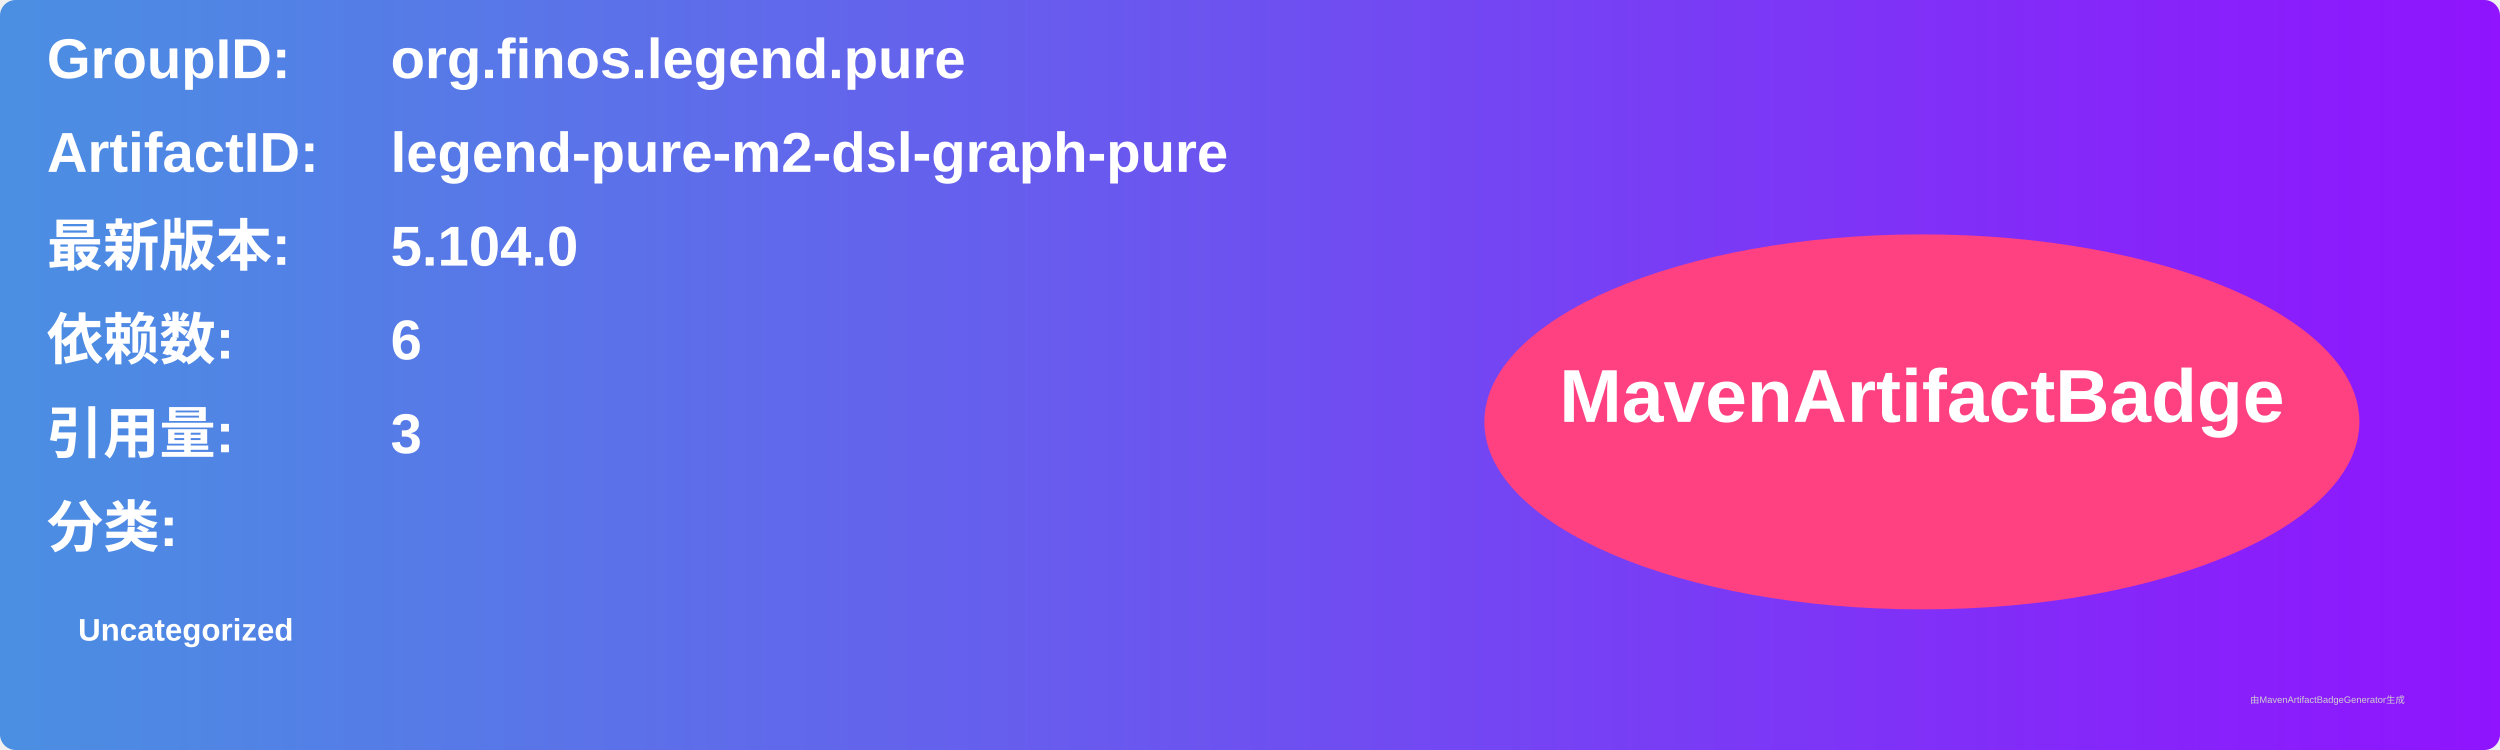
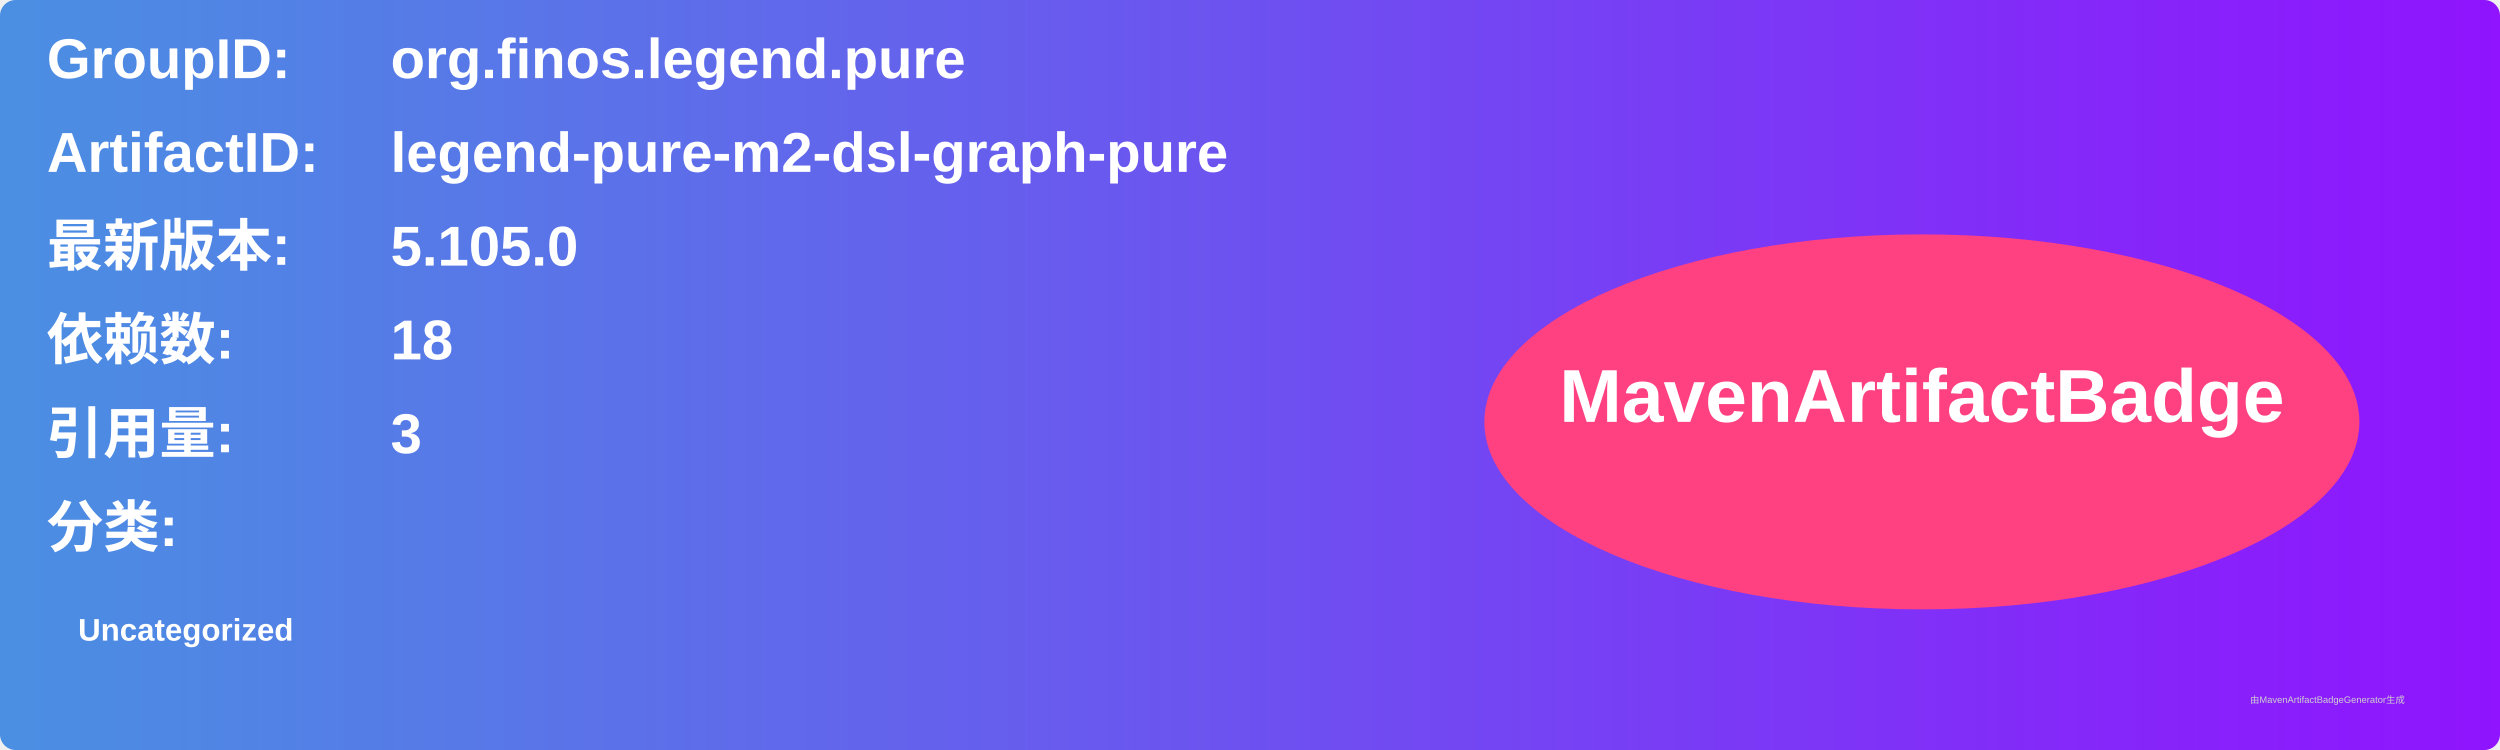
<svg xmlns="http://www.w3.org/2000/svg" width="800" height="240" viewBox="0 0 800 240">
  <linearGradient id="grad" x1="0%" y1="0%" x2="100%" y2="0%">
    <stop offset="0%" stop-color="#4a90e2" />
    <stop offset="100%" stop-color="#9013fe" />
  </linearGradient>
  <rect width="100%" height="100%" rx="5" ry="5" fill="url(#grad)" />
  <g transform="translate(15, 15)">
    <text x="0" y="10" font-family="Arial" font-size="18" fill="white" font-weight="bold" width="260">GroupID:</text>
    <text x="110" y="10" font-family="Arial" font-size="18" fill="white" font-weight="bold" width="460">org.finos.legend.pure</text>
    <text x="0" y="40" font-family="Arial" font-size="18" fill="white" font-weight="bold" width="260">ArtifactID:</text>
    <text x="110" y="40" font-family="Arial" font-size="18" fill="white" font-weight="bold" width="460">legend-pure-m2-dsl-graph-pure</text>
    <text x="0" y="70" font-family="Arial" font-size="18" fill="white" font-weight="bold">最新版本:</text>
    <text x="110" y="70" font-family="Arial" font-size="18" fill="white" font-weight="bold">
-       <tspan font-weight="bold">5.104.0</tspan>
+       <tspan font-weight="bold">5.105.0</tspan>
    </text>
    <text x="0" y="100" font-family="Arial" font-size="18" fill="white" font-weight="bold">依赖数: </text>
    <text x="110" y="100" font-family="Arial" font-size="18" fill="white">
-       <tspan font-weight="bold">6</tspan>
+       <tspan font-weight="bold">18</tspan>
    </text>
    <text x="0" y="130" font-family="Arial" font-size="18" fill="white" font-weight="bold">引用量: </text>
    <text x="110" y="130" font-family="Arial" font-size="18" fill="white">
      <tspan font-weight="bold">3</tspan>
    </text>
    <text x="0" y="160" font-family="Arial" font-size="18" fill="white" font-weight="bold">分类:</text>
    <text x="10" y="190" font-family="Arial" font-size="10" fill="white">
      <tspan font-weight="bold">Uncategorized</tspan>
    </text>
    <ellipse cx="600" cy="120" rx="140" ry="60" fill="#ff4081" />
    <text x="600" y="120" text-anchor="middle" font-family="Arial" font-size="24" fill="white" font-weight="bold">MavenArtifactBadge</text>
  </g>
  <text x="720" y="225" font-family="Arial" font-size="3" fill="#d0d0d0">由MavenArtifactBadgeGenerator生成</text>
</svg>
